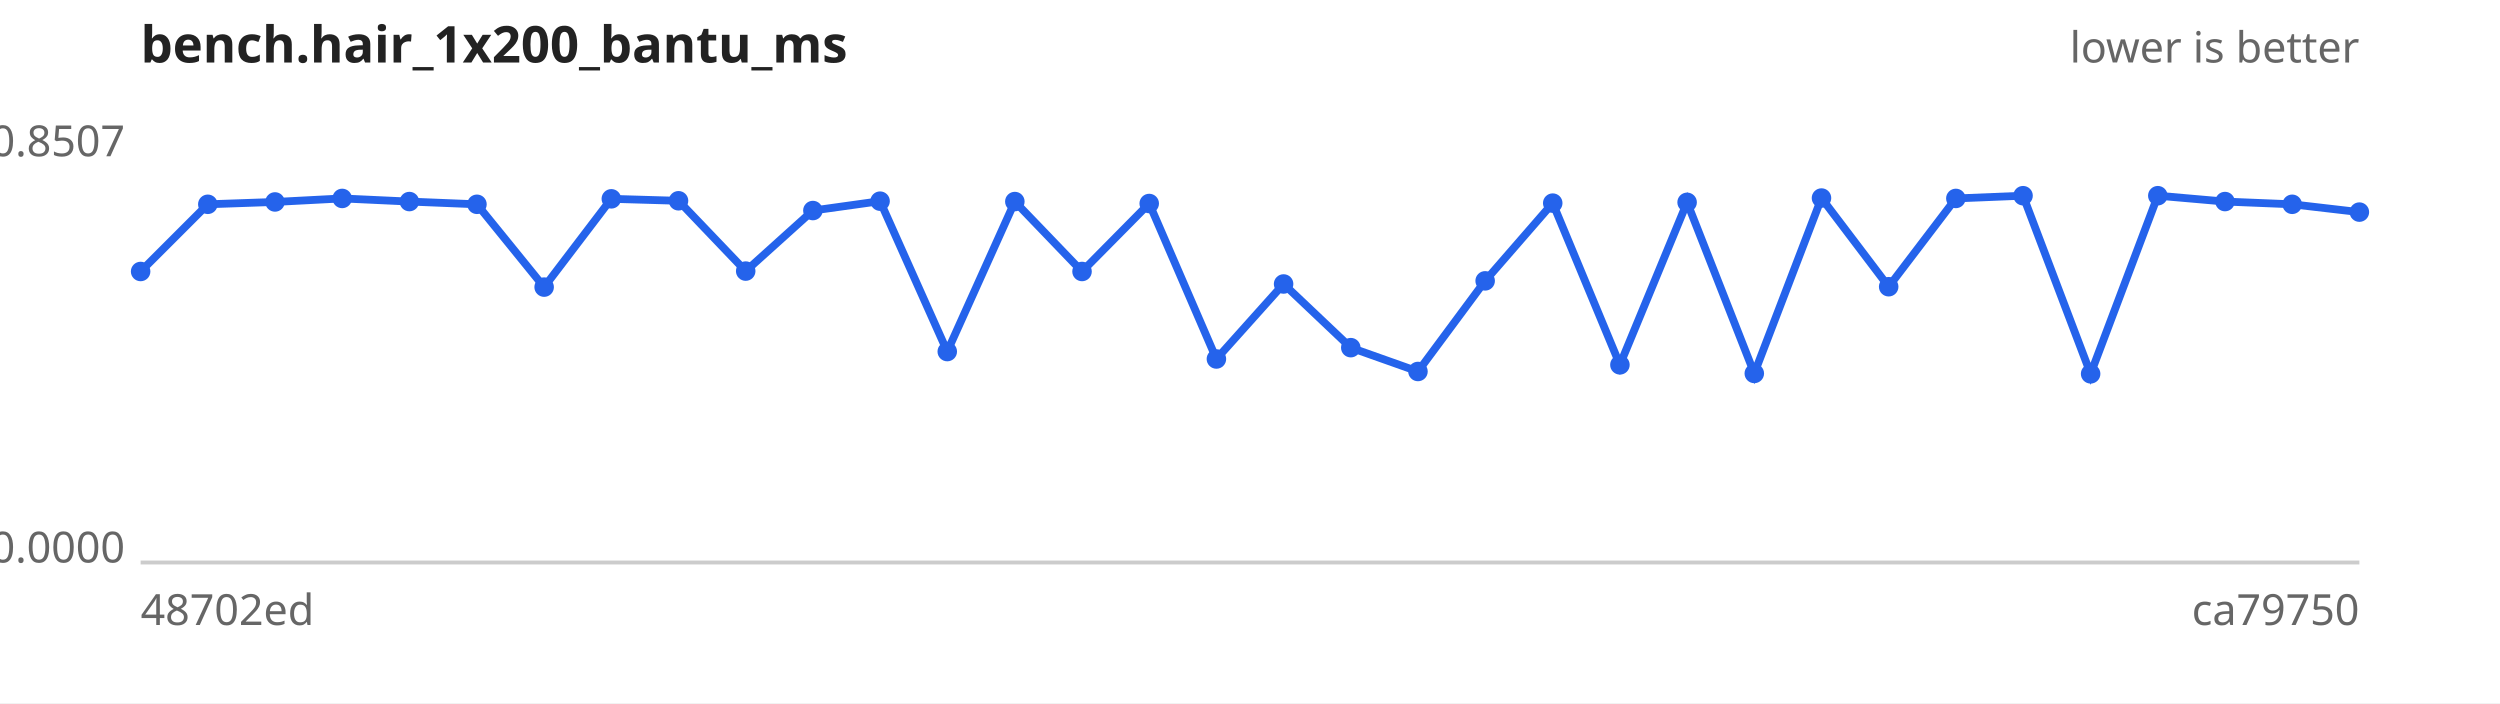
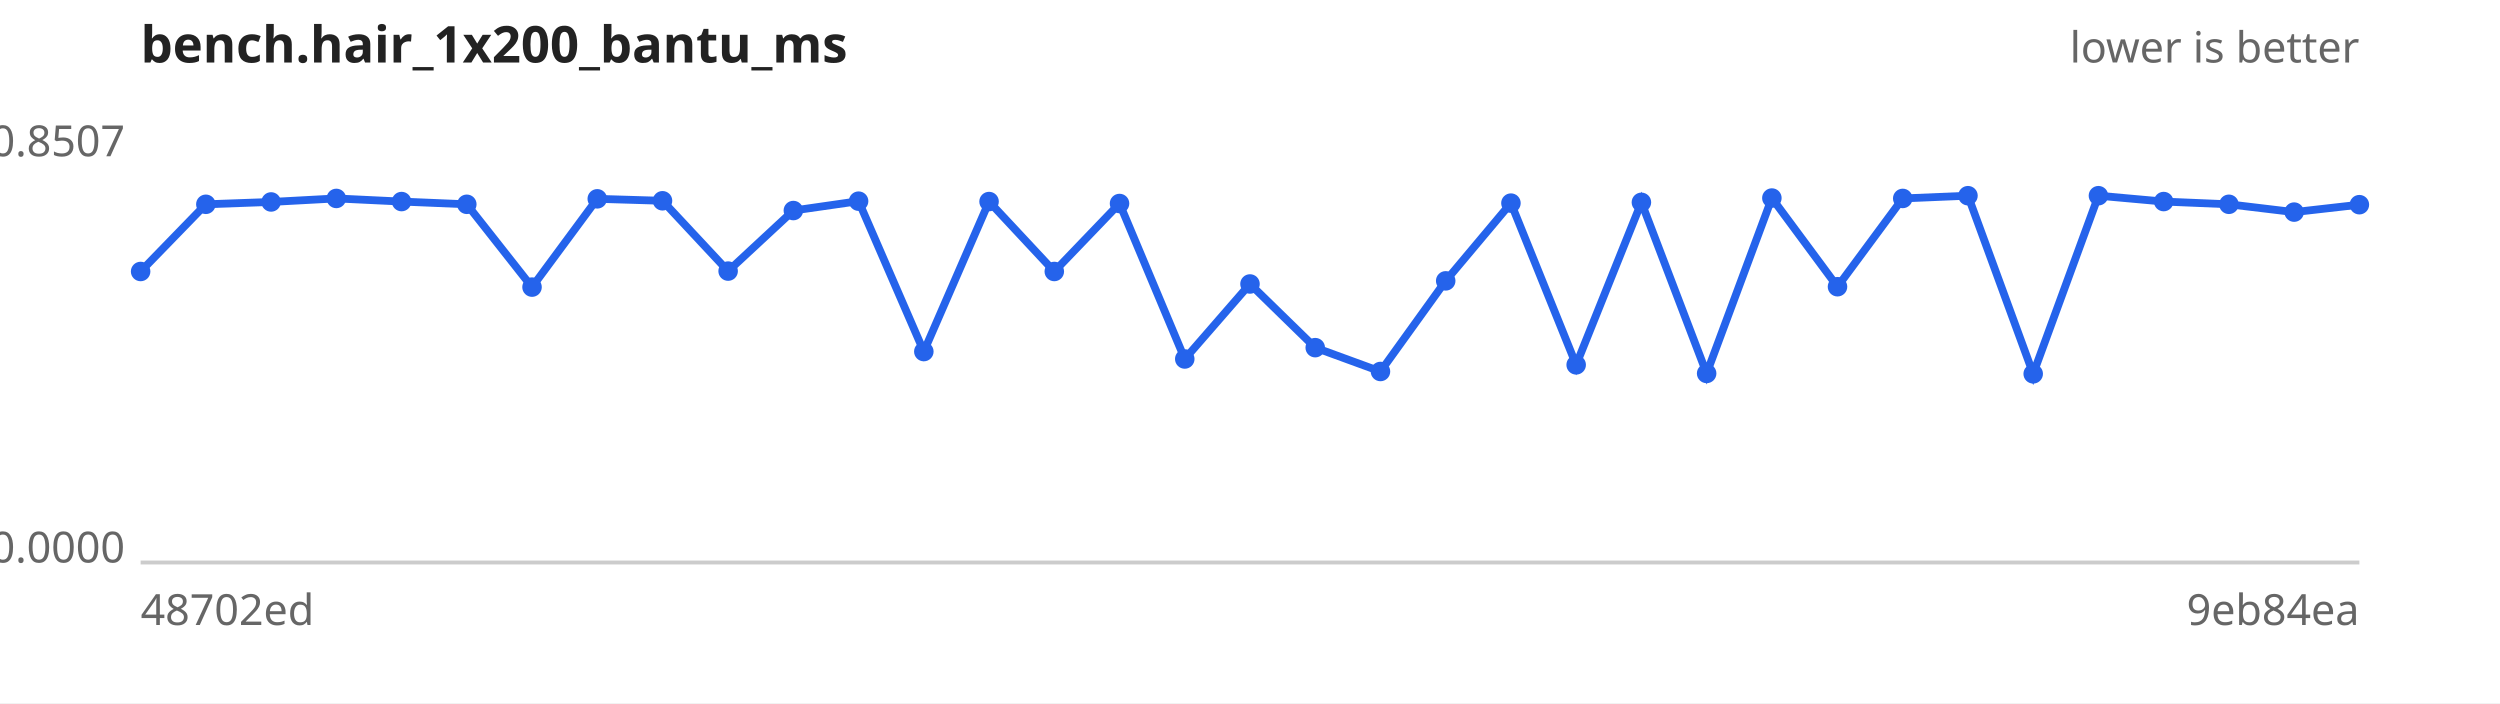
<svg xmlns="http://www.w3.org/2000/svg" width="640" height="180" viewBox="0 0 640 180" font-family="sans-serif" font-size="11">
  <rect width="640" height="180" fill="#ffffff" />
  <text x="36" y="16" font-size="13" font-weight="bold" fill="#222">bench.hair_1x200_bantu_ms</text>
  <text x="604" y="16" text-anchor="end" fill="#666">lower is better</text>
  <line x1="36" y1="144" x2="604" y2="144" stroke="#ccc" />
  <text x="32" y="40.0" text-anchor="end" fill="#666">0.8507</text>
  <text x="32" y="144.0" text-anchor="end" fill="#666">0.0000</text>
  <text x="36" y="160" fill="#666">48702ed</text>
-   <text x="604" y="160" text-anchor="end" fill="#666">ca79750</text>
-   <path d="M36.0,69.5 L53.2,52.3 L70.4,51.7 L87.6,50.8 L104.8,51.6 L122.1,52.3 L139.3,73.5 L156.5,50.9 L173.7,51.4 L190.9,69.4 L208.1,53.9 L225.3,51.5 L242.5,90.0 L259.8,51.6 L277.0,69.5 L294.2,52.1 L311.4,91.9 L328.6,72.7 L345.8,89.0 L363.0,95.1 L380.2,71.9 L397.5,52.0 L414.7,93.4 L431.9,51.8 L449.1,95.6 L466.3,50.7 L483.5,73.4 L500.7,50.8 L517.9,50.1 L535.2,95.7 L552.4,50.1 L569.6,51.6 L586.8,52.3 L604.0,54.3" fill="none" stroke="#2563eb" stroke-width="2" />
+   <text x="604" y="160" text-anchor="end" fill="#666">9eb84ea</text>
+   <path d="M36.0,69.5 L52.7,52.3 L69.4,51.7 L86.1,50.8 L102.8,51.6 L119.5,52.3 L136.2,73.5 L152.9,50.9 L169.6,51.4 L186.4,69.4 L203.1,53.9 L219.8,51.5 L236.5,90.0 L253.2,51.6 L269.9,69.5 L286.6,52.1 L303.3,91.9 L320.0,72.7 L336.7,89.0 L353.4,95.1 L370.1,71.9 L386.8,52.0 L403.5,93.4 L420.2,51.8 L436.9,95.6 L453.6,50.7 L470.4,73.4 L487.1,50.8 L503.8,50.1 L520.5,95.7 L537.2,50.1 L553.9,51.6 L570.6,52.3 L587.3,54.3 L604.0,52.4" fill="none" stroke="#2563eb" stroke-width="2" />
  <g fill="#2563eb">
    <circle cx="36.0" cy="69.5" r="2.5" />
-     <circle cx="53.2" cy="52.3" r="2.5" />
-     <circle cx="70.4" cy="51.7" r="2.5" />
-     <circle cx="87.6" cy="50.8" r="2.5" />
-     <circle cx="104.8" cy="51.6" r="2.5" />
-     <circle cx="122.1" cy="52.3" r="2.5" />
-     <circle cx="139.3" cy="73.5" r="2.5" />
-     <circle cx="156.5" cy="50.9" r="2.5" />
-     <circle cx="173.7" cy="51.4" r="2.5" />
-     <circle cx="190.9" cy="69.4" r="2.5" />
-     <circle cx="208.1" cy="53.9" r="2.5" />
-     <circle cx="225.3" cy="51.5" r="2.5" />
-     <circle cx="242.5" cy="90.0" r="2.5" />
-     <circle cx="259.8" cy="51.6" r="2.5" />
-     <circle cx="277.0" cy="69.5" r="2.5" />
-     <circle cx="294.2" cy="52.1" r="2.5" />
-     <circle cx="311.4" cy="91.9" r="2.5" />
-     <circle cx="328.6" cy="72.7" r="2.5" />
-     <circle cx="345.8" cy="89.0" r="2.5" />
-     <circle cx="363.0" cy="95.1" r="2.5" />
-     <circle cx="380.2" cy="71.9" r="2.5" />
-     <circle cx="397.5" cy="52.0" r="2.5" />
-     <circle cx="414.7" cy="93.4" r="2.5" />
-     <circle cx="431.9" cy="51.8" r="2.5" />
-     <circle cx="449.1" cy="95.6" r="2.5" />
-     <circle cx="466.3" cy="50.7" r="2.5" />
-     <circle cx="483.5" cy="73.4" r="2.5" />
-     <circle cx="500.7" cy="50.8" r="2.5" />
-     <circle cx="517.9" cy="50.1" r="2.5" />
-     <circle cx="535.2" cy="95.7" r="2.5" />
-     <circle cx="552.4" cy="50.1" r="2.5" />
-     <circle cx="569.6" cy="51.6" r="2.5" />
-     <circle cx="586.8" cy="52.3" r="2.5" />
-     <circle cx="604.0" cy="54.3" r="2.5" />
+     <circle cx="52.7" cy="52.3" r="2.5" />
+     <circle cx="69.4" cy="51.7" r="2.5" />
+     <circle cx="86.1" cy="50.8" r="2.5" />
+     <circle cx="102.8" cy="51.6" r="2.5" />
+     <circle cx="119.5" cy="52.3" r="2.5" />
+     <circle cx="136.2" cy="73.5" r="2.5" />
+     <circle cx="152.9" cy="50.9" r="2.5" />
+     <circle cx="169.6" cy="51.4" r="2.5" />
+     <circle cx="186.4" cy="69.4" r="2.5" />
+     <circle cx="203.1" cy="53.9" r="2.5" />
+     <circle cx="219.8" cy="51.5" r="2.5" />
+     <circle cx="236.5" cy="90.0" r="2.5" />
+     <circle cx="253.2" cy="51.6" r="2.5" />
+     <circle cx="269.9" cy="69.5" r="2.5" />
+     <circle cx="286.6" cy="52.1" r="2.5" />
+     <circle cx="303.3" cy="91.9" r="2.5" />
+     <circle cx="320.0" cy="72.7" r="2.5" />
+     <circle cx="336.7" cy="89.0" r="2.5" />
+     <circle cx="353.4" cy="95.1" r="2.5" />
+     <circle cx="370.1" cy="71.9" r="2.5" />
+     <circle cx="386.8" cy="52.0" r="2.5" />
+     <circle cx="403.5" cy="93.4" r="2.5" />
+     <circle cx="420.2" cy="51.8" r="2.5" />
+     <circle cx="436.9" cy="95.6" r="2.5" />
+     <circle cx="453.6" cy="50.7" r="2.5" />
+     <circle cx="470.4" cy="73.4" r="2.5" />
+     <circle cx="487.1" cy="50.8" r="2.5" />
+     <circle cx="503.8" cy="50.1" r="2.5" />
+     <circle cx="520.5" cy="95.7" r="2.5" />
+     <circle cx="537.2" cy="50.1" r="2.5" />
+     <circle cx="553.9" cy="51.6" r="2.5" />
+     <circle cx="570.6" cy="52.3" r="2.5" />
+     <circle cx="587.3" cy="54.3" r="2.5" />
+     <circle cx="604.0" cy="52.4" r="2.5" />
  </g>
</svg>
